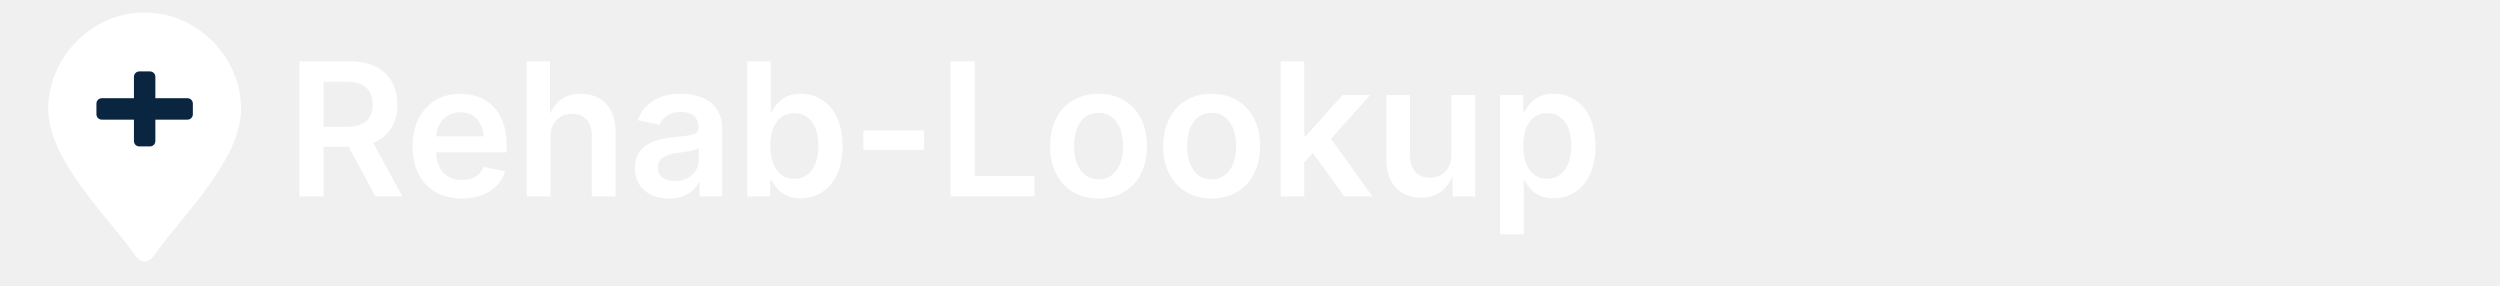
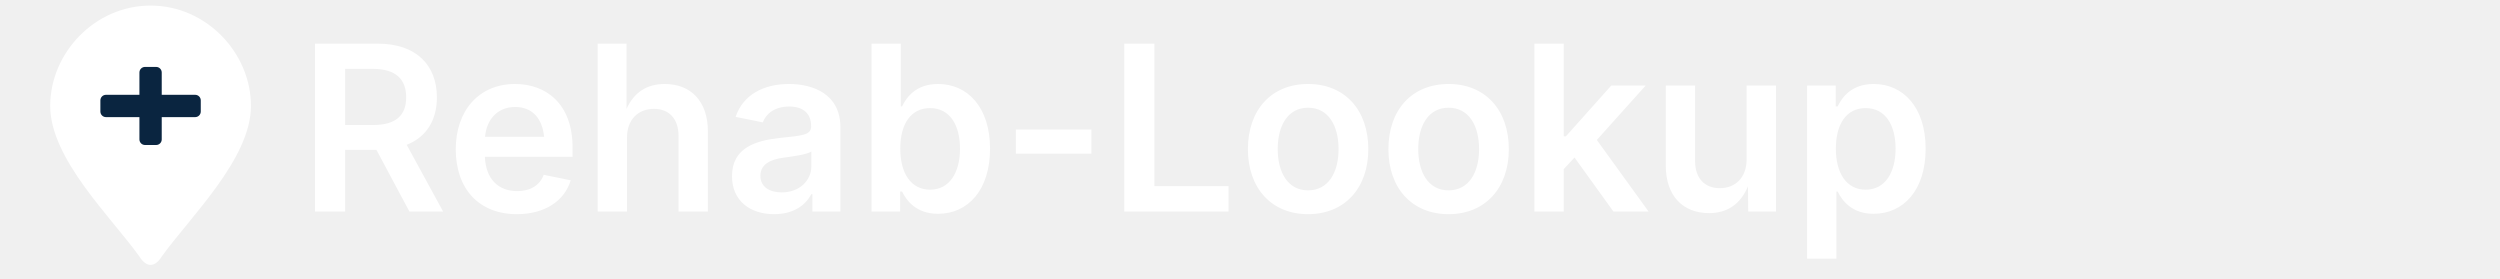
- <svg xmlns="http://www.w3.org/2000/svg" width="700" height="80" viewBox="0 0 700 80">
-   <g transform="translate(0,2) scale(0.75)">
+ <svg xmlns="http://www.w3.org/2000/svg" width="520" height="58" viewBox="0 0 520 58">
+   <g transform="translate(0,0) scale(0.58)">
    <path d="M54 2          C34 2 18 19 18 38          C18 57 40 78 50 92          C52.5 96 55.5 96 58 92          C68 78 90 57 90 38          C90 19 74 2 54 2Z" fill="#FFFFFF" />
    <rect x="50" y="24" width="8" height="28" rx="2" fill="#0A2540" />
    <rect x="36" y="34" width="36" height="8" rx="2" fill="#0A2540" />
  </g>
-   <text x="80" y="55" fill="#FFFFFF" font-size="52" font-family="Inter, Arial, Helvetica, sans-serif" font-weight="600">
+   <text x="62" y="44" fill="#FFFFFF" font-size="48" font-family="Inter, Arial, Helvetica, sans-serif" font-weight="600">
    Rehab-Lookup
  </text>
</svg>
